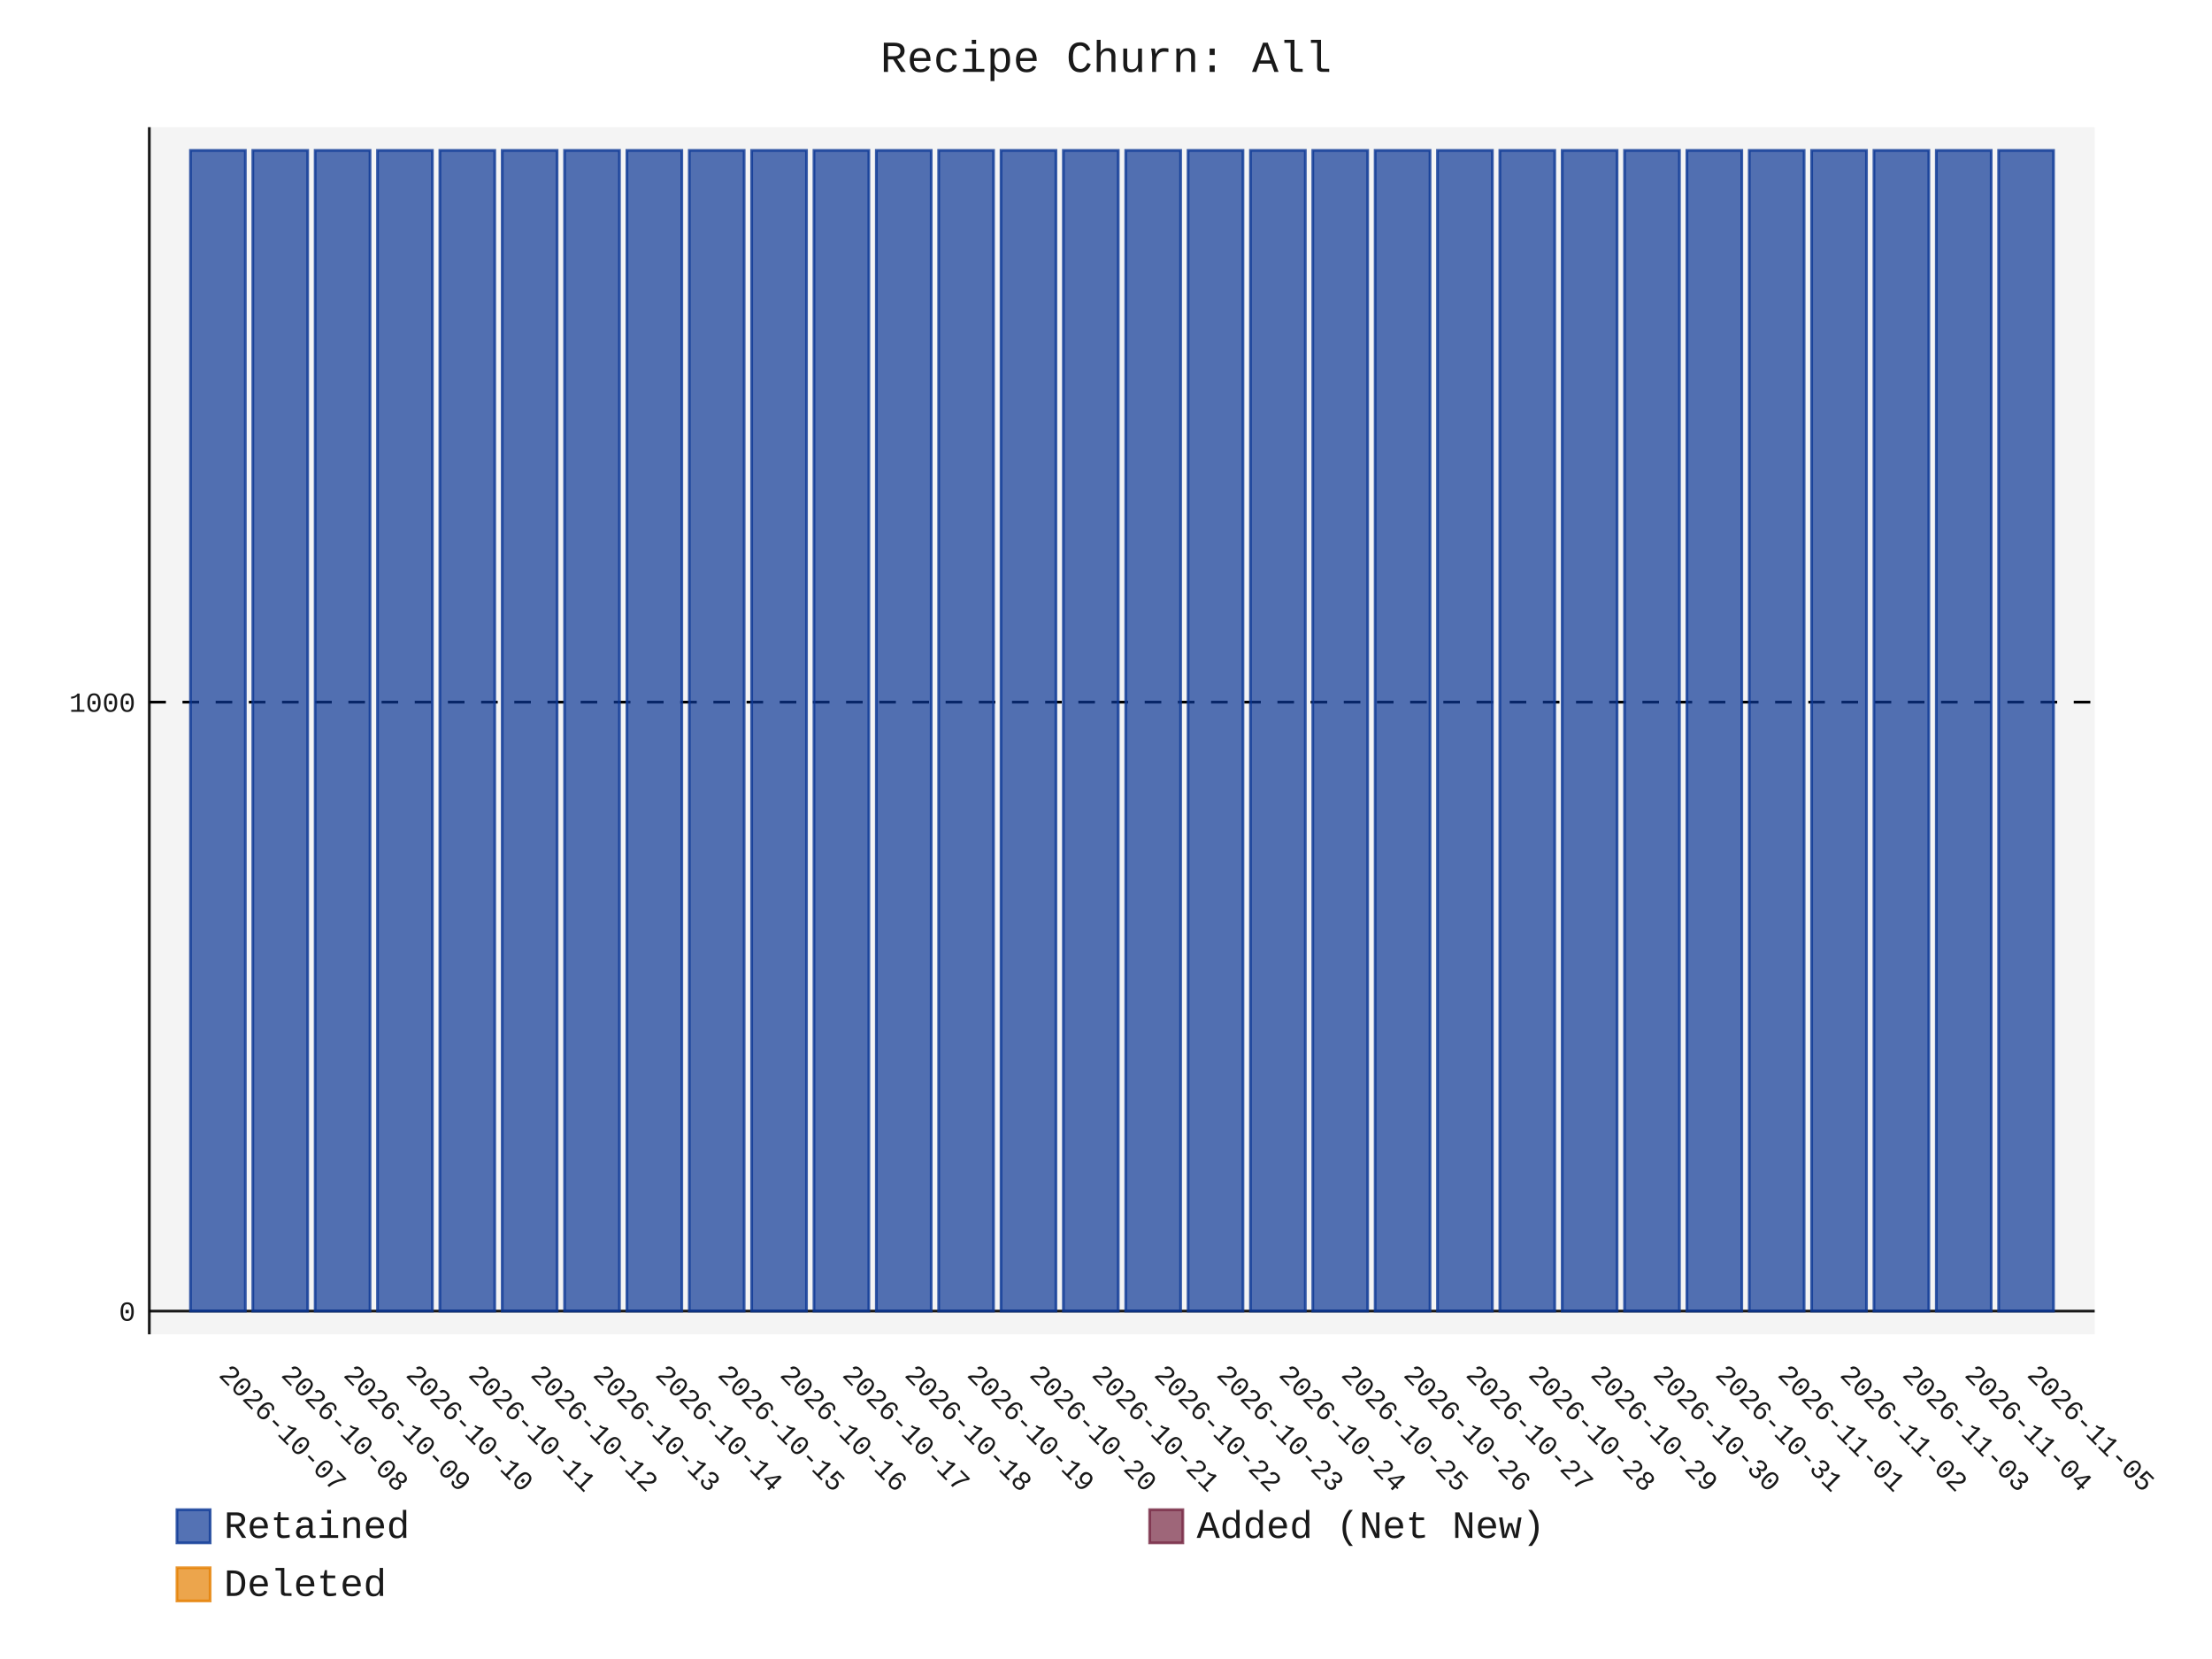
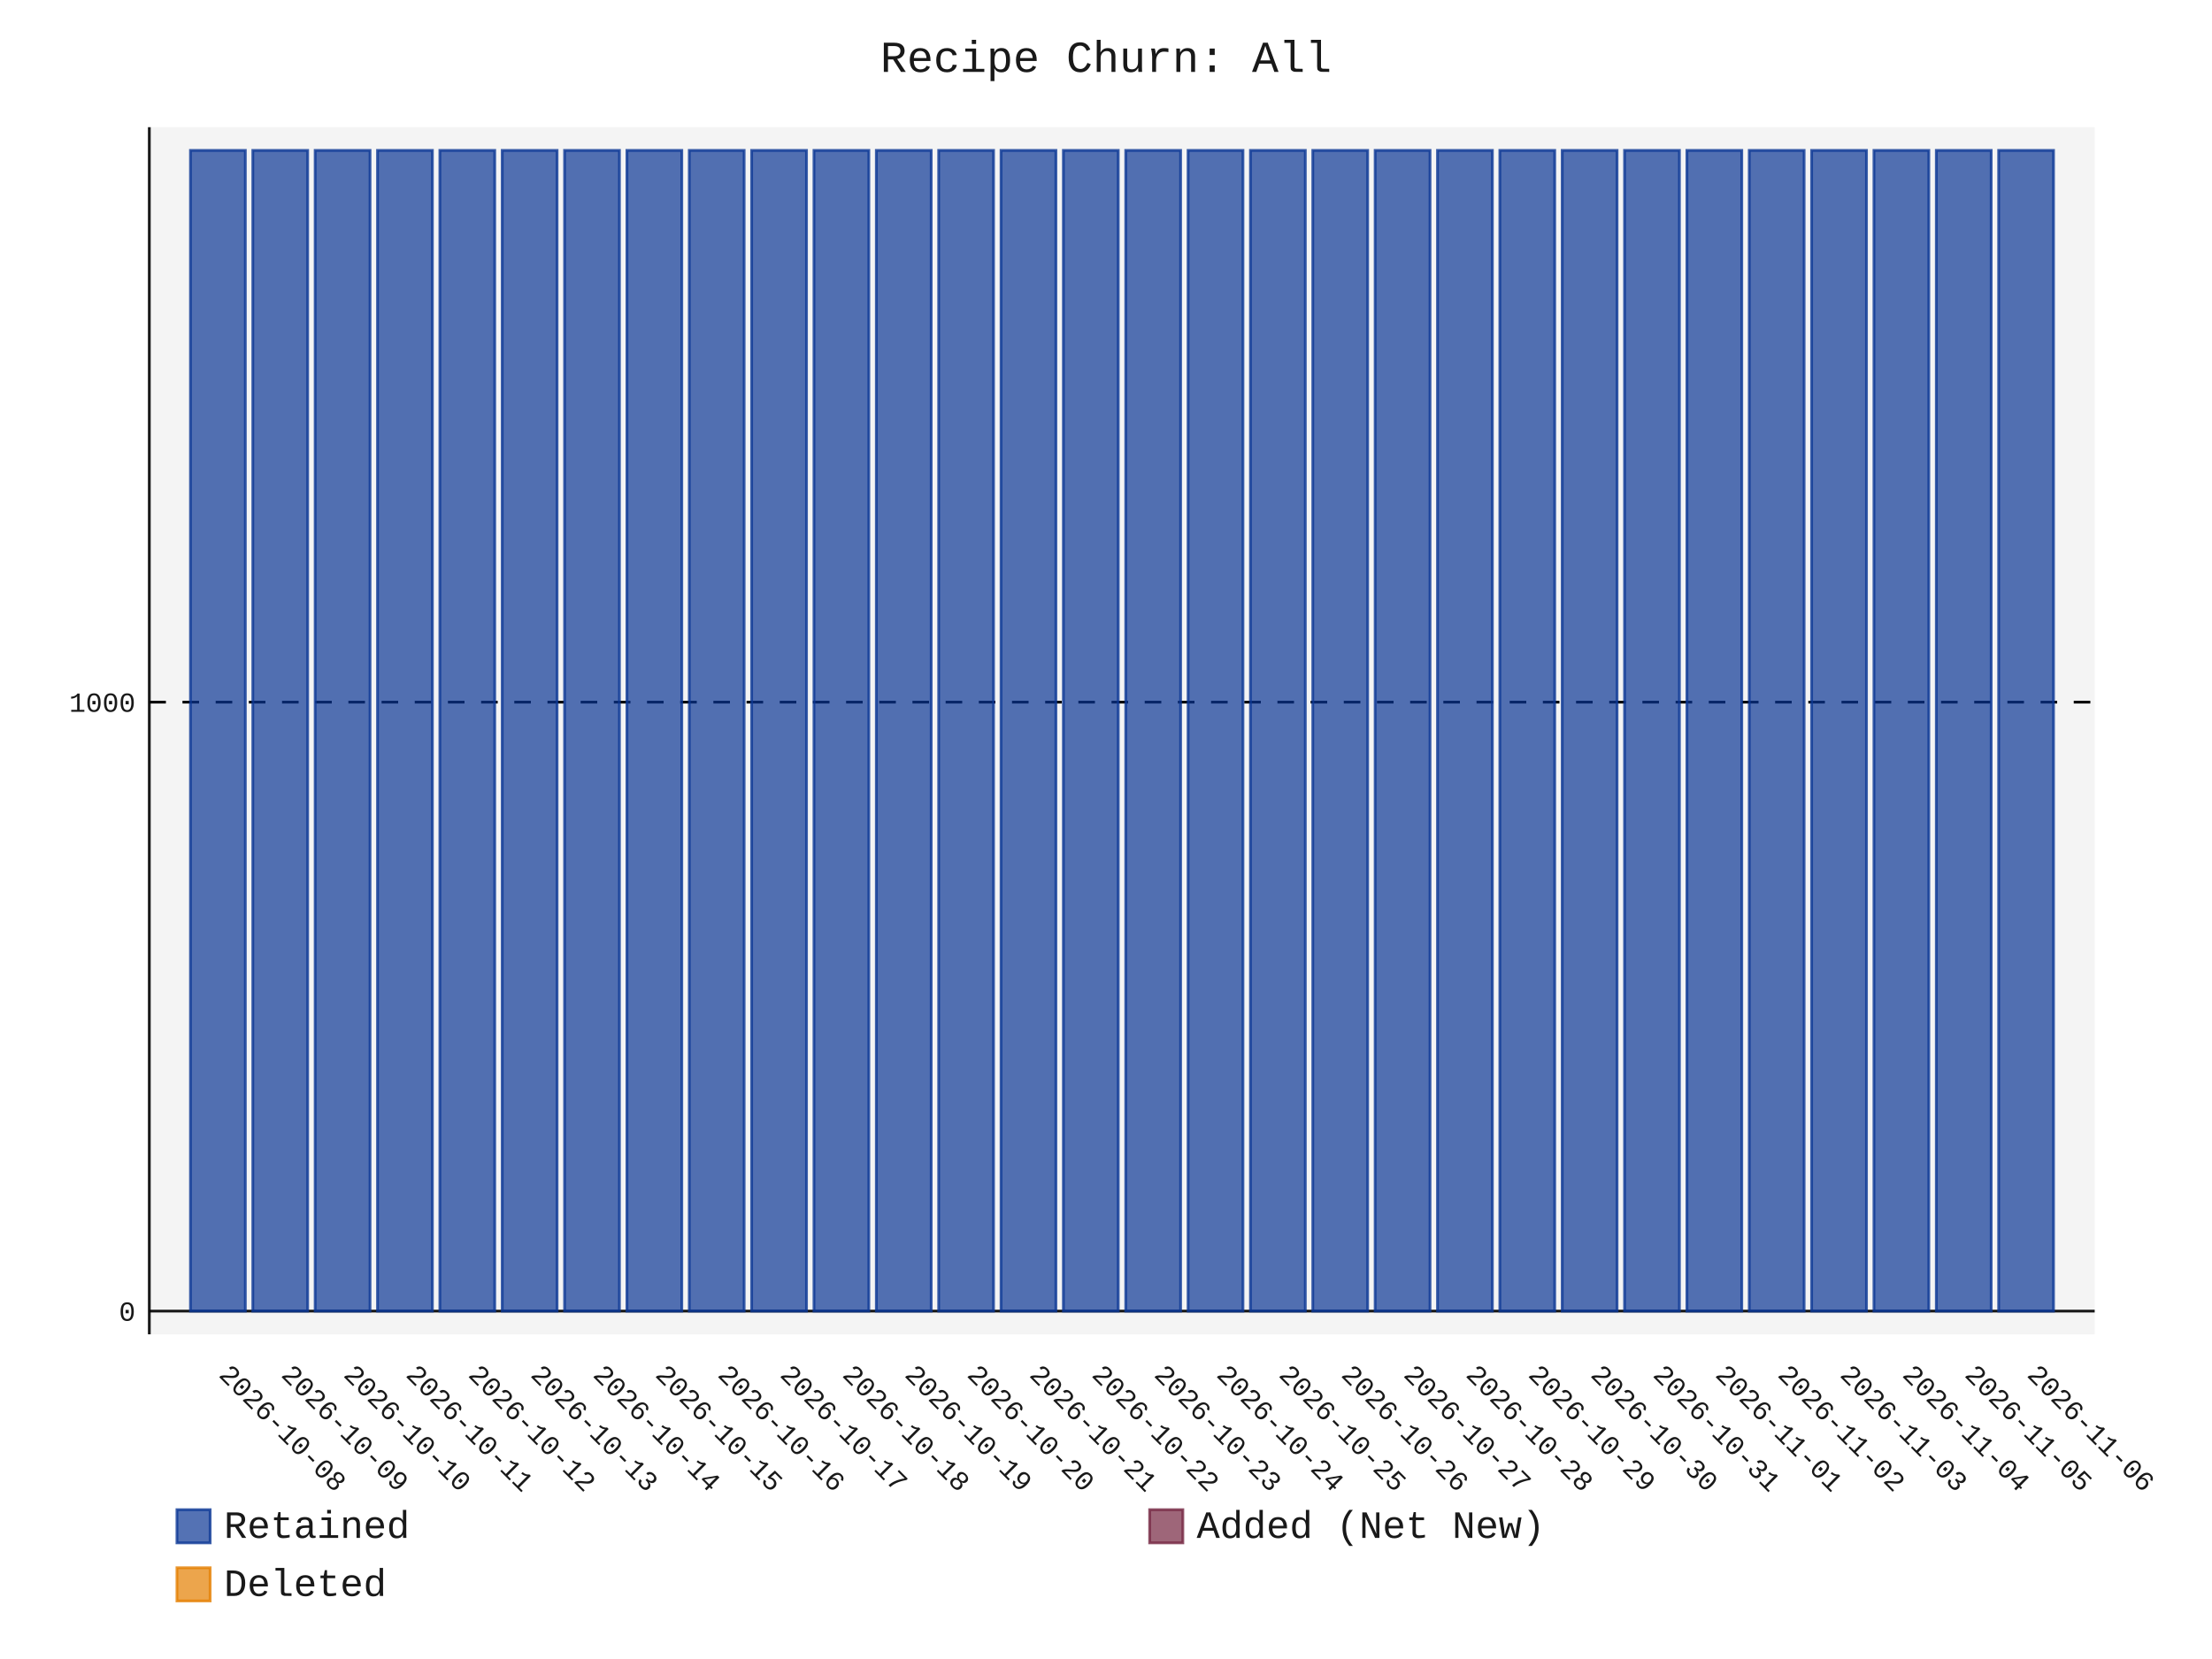
- <svg xmlns="http://www.w3.org/2000/svg" id="chart-b421cd82-2d4b-46c0-b867-5fe042a3d4db" class="pygal-chart" viewBox="0 0 800 600">
+ <svg xmlns="http://www.w3.org/2000/svg" id="chart-a0298f03-d70b-4ab2-9175-b561a31c3103" class="pygal-chart" viewBox="0 0 800 600">
  <defs>
-     <style type="text/css">#chart-b421cd82-2d4b-46c0-b867-5fe042a3d4db{-webkit-user-select:none;-webkit-font-smoothing:antialiased;font-family:Consolas,"Liberation Mono",Menlo,Courier,monospace}#chart-b421cd82-2d4b-46c0-b867-5fe042a3d4db .title{font-family:Consolas,"Liberation Mono",Menlo,Courier,monospace;font-size:16px}#chart-b421cd82-2d4b-46c0-b867-5fe042a3d4db .legends .legend text{font-family:Consolas,"Liberation Mono",Menlo,Courier,monospace;font-size:14px}#chart-b421cd82-2d4b-46c0-b867-5fe042a3d4db .axis text{font-family:Consolas,"Liberation Mono",Menlo,Courier,monospace;font-size:10px}#chart-b421cd82-2d4b-46c0-b867-5fe042a3d4db .axis text.major{font-family:Consolas,"Liberation Mono",Menlo,Courier,monospace;font-size:10px}#chart-b421cd82-2d4b-46c0-b867-5fe042a3d4db .text-overlay text.value{font-family:Consolas,"Liberation Mono",Menlo,Courier,monospace;font-size:16px}#chart-b421cd82-2d4b-46c0-b867-5fe042a3d4db .text-overlay text.label{font-family:Consolas,"Liberation Mono",Menlo,Courier,monospace;font-size:10px}#chart-b421cd82-2d4b-46c0-b867-5fe042a3d4db .tooltip{font-family:Consolas,"Liberation Mono",Menlo,Courier,monospace;font-size:14px}#chart-b421cd82-2d4b-46c0-b867-5fe042a3d4db text.no_data{font-family:Consolas,"Liberation Mono",Menlo,Courier,monospace;font-size:64px}
- #chart-b421cd82-2d4b-46c0-b867-5fe042a3d4db{background-color:transparent}#chart-b421cd82-2d4b-46c0-b867-5fe042a3d4db path,#chart-b421cd82-2d4b-46c0-b867-5fe042a3d4db line,#chart-b421cd82-2d4b-46c0-b867-5fe042a3d4db rect,#chart-b421cd82-2d4b-46c0-b867-5fe042a3d4db circle{-webkit-transition:150ms;-moz-transition:150ms;transition:150ms}#chart-b421cd82-2d4b-46c0-b867-5fe042a3d4db .graph &gt; .background{fill:transparent}#chart-b421cd82-2d4b-46c0-b867-5fe042a3d4db .plot &gt; .background{fill:rgba(240,240,240,0.7)}#chart-b421cd82-2d4b-46c0-b867-5fe042a3d4db .graph{fill:rgba(0,0,0,0.9)}#chart-b421cd82-2d4b-46c0-b867-5fe042a3d4db text.no_data{fill:rgba(0,0,0,0.9)}#chart-b421cd82-2d4b-46c0-b867-5fe042a3d4db .title{fill:rgba(0,0,0,0.9)}#chart-b421cd82-2d4b-46c0-b867-5fe042a3d4db .legends .legend text{fill:rgba(0,0,0,0.9)}#chart-b421cd82-2d4b-46c0-b867-5fe042a3d4db .legends .legend:hover text{fill:rgba(0,0,0,0.9)}#chart-b421cd82-2d4b-46c0-b867-5fe042a3d4db .axis .line{stroke:rgba(0,0,0,0.9)}#chart-b421cd82-2d4b-46c0-b867-5fe042a3d4db .axis .guide.line{stroke:rgba(0,0,0,0.5)}#chart-b421cd82-2d4b-46c0-b867-5fe042a3d4db .axis .major.line{stroke:rgba(0,0,0,0.9)}#chart-b421cd82-2d4b-46c0-b867-5fe042a3d4db .axis text.major{fill:rgba(0,0,0,0.9)}#chart-b421cd82-2d4b-46c0-b867-5fe042a3d4db .axis.y .guides:hover .guide.line,#chart-b421cd82-2d4b-46c0-b867-5fe042a3d4db .line-graph .axis.x .guides:hover .guide.line,#chart-b421cd82-2d4b-46c0-b867-5fe042a3d4db .stackedline-graph .axis.x .guides:hover .guide.line,#chart-b421cd82-2d4b-46c0-b867-5fe042a3d4db .xy-graph .axis.x .guides:hover .guide.line{stroke:rgba(0,0,0,0.9)}#chart-b421cd82-2d4b-46c0-b867-5fe042a3d4db .axis .guides:hover text{fill:rgba(0,0,0,0.9)}#chart-b421cd82-2d4b-46c0-b867-5fe042a3d4db .reactive{fill-opacity:.7;stroke-opacity:.8;stroke-width:1}#chart-b421cd82-2d4b-46c0-b867-5fe042a3d4db .ci{stroke:rgba(0,0,0,0.9)}#chart-b421cd82-2d4b-46c0-b867-5fe042a3d4db .reactive.active,#chart-b421cd82-2d4b-46c0-b867-5fe042a3d4db .active .reactive{fill-opacity:.8;stroke-opacity:.9;stroke-width:4}#chart-b421cd82-2d4b-46c0-b867-5fe042a3d4db .ci .reactive.active{stroke-width:1.5}#chart-b421cd82-2d4b-46c0-b867-5fe042a3d4db .series text{fill:rgba(0,0,0,0.9)}#chart-b421cd82-2d4b-46c0-b867-5fe042a3d4db .tooltip rect{fill:rgba(240,240,240,0.7);stroke:rgba(0,0,0,0.9);-webkit-transition:opacity 150ms;-moz-transition:opacity 150ms;transition:opacity 150ms}#chart-b421cd82-2d4b-46c0-b867-5fe042a3d4db .tooltip .label{fill:rgba(0,0,0,0.9)}#chart-b421cd82-2d4b-46c0-b867-5fe042a3d4db .tooltip .label{fill:rgba(0,0,0,0.9)}#chart-b421cd82-2d4b-46c0-b867-5fe042a3d4db .tooltip .legend{font-size:.8em;fill:rgba(0,0,0,0.5)}#chart-b421cd82-2d4b-46c0-b867-5fe042a3d4db .tooltip .x_label{font-size:.6em;fill:rgba(0,0,0,0.9)}#chart-b421cd82-2d4b-46c0-b867-5fe042a3d4db .tooltip .xlink{font-size:.5em;text-decoration:underline}#chart-b421cd82-2d4b-46c0-b867-5fe042a3d4db .tooltip .value{font-size:1.5em}#chart-b421cd82-2d4b-46c0-b867-5fe042a3d4db .bound{font-size:.5em}#chart-b421cd82-2d4b-46c0-b867-5fe042a3d4db .max-value{font-size:.75em;fill:rgba(0,0,0,0.5)}#chart-b421cd82-2d4b-46c0-b867-5fe042a3d4db .map-element{fill:rgba(240,240,240,0.7);stroke:rgba(0,0,0,0.5) !important}#chart-b421cd82-2d4b-46c0-b867-5fe042a3d4db .map-element .reactive{fill-opacity:inherit;stroke-opacity:inherit}#chart-b421cd82-2d4b-46c0-b867-5fe042a3d4db .color-0,#chart-b421cd82-2d4b-46c0-b867-5fe042a3d4db .color-0 a:visited{stroke:rgb(12,55,149);fill:rgb(12,55,149)}#chart-b421cd82-2d4b-46c0-b867-5fe042a3d4db .color-1,#chart-b421cd82-2d4b-46c0-b867-5fe042a3d4db .color-1 a:visited{stroke:rgb(117,38,65);fill:rgb(117,38,65)}#chart-b421cd82-2d4b-46c0-b867-5fe042a3d4db .color-2,#chart-b421cd82-2d4b-46c0-b867-5fe042a3d4db .color-2 a:visited{stroke:rgb(228,127,0);fill:rgb(228,127,0)}#chart-b421cd82-2d4b-46c0-b867-5fe042a3d4db .text-overlay .color-0 text{fill:black}#chart-b421cd82-2d4b-46c0-b867-5fe042a3d4db .text-overlay .color-1 text{fill:black}#chart-b421cd82-2d4b-46c0-b867-5fe042a3d4db .text-overlay .color-2 text{fill:black}
- #chart-b421cd82-2d4b-46c0-b867-5fe042a3d4db text.no_data{text-anchor:middle}#chart-b421cd82-2d4b-46c0-b867-5fe042a3d4db .guide.line{fill:none}#chart-b421cd82-2d4b-46c0-b867-5fe042a3d4db .centered{text-anchor:middle}#chart-b421cd82-2d4b-46c0-b867-5fe042a3d4db .title{text-anchor:middle}#chart-b421cd82-2d4b-46c0-b867-5fe042a3d4db .legends .legend text{fill-opacity:1}#chart-b421cd82-2d4b-46c0-b867-5fe042a3d4db .axis.x text{text-anchor:middle}#chart-b421cd82-2d4b-46c0-b867-5fe042a3d4db .axis.x:not(.web) text[transform]{text-anchor:start}#chart-b421cd82-2d4b-46c0-b867-5fe042a3d4db .axis.x:not(.web) text[transform].backwards{text-anchor:end}#chart-b421cd82-2d4b-46c0-b867-5fe042a3d4db .axis.y text{text-anchor:end}#chart-b421cd82-2d4b-46c0-b867-5fe042a3d4db .axis.y text[transform].backwards{text-anchor:start}#chart-b421cd82-2d4b-46c0-b867-5fe042a3d4db .axis.y2 text{text-anchor:start}#chart-b421cd82-2d4b-46c0-b867-5fe042a3d4db .axis.y2 text[transform].backwards{text-anchor:end}#chart-b421cd82-2d4b-46c0-b867-5fe042a3d4db .axis .guide.line{stroke-dasharray:4,4;stroke:black}#chart-b421cd82-2d4b-46c0-b867-5fe042a3d4db .axis .major.guide.line{stroke-dasharray:6,6;stroke:black}#chart-b421cd82-2d4b-46c0-b867-5fe042a3d4db .horizontal .axis.y .guide.line,#chart-b421cd82-2d4b-46c0-b867-5fe042a3d4db .horizontal .axis.y2 .guide.line,#chart-b421cd82-2d4b-46c0-b867-5fe042a3d4db .vertical .axis.x .guide.line{opacity:0}#chart-b421cd82-2d4b-46c0-b867-5fe042a3d4db .horizontal .axis.always_show .guide.line,#chart-b421cd82-2d4b-46c0-b867-5fe042a3d4db .vertical .axis.always_show .guide.line{opacity:1 !important}#chart-b421cd82-2d4b-46c0-b867-5fe042a3d4db .axis.y .guides:hover .guide.line,#chart-b421cd82-2d4b-46c0-b867-5fe042a3d4db .axis.y2 .guides:hover .guide.line,#chart-b421cd82-2d4b-46c0-b867-5fe042a3d4db .axis.x .guides:hover .guide.line{opacity:1}#chart-b421cd82-2d4b-46c0-b867-5fe042a3d4db .axis .guides:hover text{opacity:1}#chart-b421cd82-2d4b-46c0-b867-5fe042a3d4db .nofill{fill:none}#chart-b421cd82-2d4b-46c0-b867-5fe042a3d4db .subtle-fill{fill-opacity:.2}#chart-b421cd82-2d4b-46c0-b867-5fe042a3d4db .dot{stroke-width:1px;fill-opacity:1;stroke-opacity:1}#chart-b421cd82-2d4b-46c0-b867-5fe042a3d4db .dot.active{stroke-width:5px}#chart-b421cd82-2d4b-46c0-b867-5fe042a3d4db .dot.negative{fill:transparent}#chart-b421cd82-2d4b-46c0-b867-5fe042a3d4db text,#chart-b421cd82-2d4b-46c0-b867-5fe042a3d4db tspan{stroke:none !important}#chart-b421cd82-2d4b-46c0-b867-5fe042a3d4db .series text.active{opacity:1}#chart-b421cd82-2d4b-46c0-b867-5fe042a3d4db .tooltip rect{fill-opacity:.95;stroke-width:.5}#chart-b421cd82-2d4b-46c0-b867-5fe042a3d4db .tooltip text{fill-opacity:1}#chart-b421cd82-2d4b-46c0-b867-5fe042a3d4db .showable{visibility:hidden}#chart-b421cd82-2d4b-46c0-b867-5fe042a3d4db .showable.shown{visibility:visible}#chart-b421cd82-2d4b-46c0-b867-5fe042a3d4db .gauge-background{fill:rgba(229,229,229,1);stroke:none}#chart-b421cd82-2d4b-46c0-b867-5fe042a3d4db .bg-lines{stroke:transparent;stroke-width:2px}</style>
+     <style type="text/css">#chart-a0298f03-d70b-4ab2-9175-b561a31c3103{-webkit-user-select:none;-webkit-font-smoothing:antialiased;font-family:Consolas,"Liberation Mono",Menlo,Courier,monospace}#chart-a0298f03-d70b-4ab2-9175-b561a31c3103 .title{font-family:Consolas,"Liberation Mono",Menlo,Courier,monospace;font-size:16px}#chart-a0298f03-d70b-4ab2-9175-b561a31c3103 .legends .legend text{font-family:Consolas,"Liberation Mono",Menlo,Courier,monospace;font-size:14px}#chart-a0298f03-d70b-4ab2-9175-b561a31c3103 .axis text{font-family:Consolas,"Liberation Mono",Menlo,Courier,monospace;font-size:10px}#chart-a0298f03-d70b-4ab2-9175-b561a31c3103 .axis text.major{font-family:Consolas,"Liberation Mono",Menlo,Courier,monospace;font-size:10px}#chart-a0298f03-d70b-4ab2-9175-b561a31c3103 .text-overlay text.value{font-family:Consolas,"Liberation Mono",Menlo,Courier,monospace;font-size:16px}#chart-a0298f03-d70b-4ab2-9175-b561a31c3103 .text-overlay text.label{font-family:Consolas,"Liberation Mono",Menlo,Courier,monospace;font-size:10px}#chart-a0298f03-d70b-4ab2-9175-b561a31c3103 .tooltip{font-family:Consolas,"Liberation Mono",Menlo,Courier,monospace;font-size:14px}#chart-a0298f03-d70b-4ab2-9175-b561a31c3103 text.no_data{font-family:Consolas,"Liberation Mono",Menlo,Courier,monospace;font-size:64px}
+ #chart-a0298f03-d70b-4ab2-9175-b561a31c3103{background-color:transparent}#chart-a0298f03-d70b-4ab2-9175-b561a31c3103 path,#chart-a0298f03-d70b-4ab2-9175-b561a31c3103 line,#chart-a0298f03-d70b-4ab2-9175-b561a31c3103 rect,#chart-a0298f03-d70b-4ab2-9175-b561a31c3103 circle{-webkit-transition:150ms;-moz-transition:150ms;transition:150ms}#chart-a0298f03-d70b-4ab2-9175-b561a31c3103 .graph &gt; .background{fill:transparent}#chart-a0298f03-d70b-4ab2-9175-b561a31c3103 .plot &gt; .background{fill:rgba(240,240,240,0.7)}#chart-a0298f03-d70b-4ab2-9175-b561a31c3103 .graph{fill:rgba(0,0,0,0.9)}#chart-a0298f03-d70b-4ab2-9175-b561a31c3103 text.no_data{fill:rgba(0,0,0,0.9)}#chart-a0298f03-d70b-4ab2-9175-b561a31c3103 .title{fill:rgba(0,0,0,0.9)}#chart-a0298f03-d70b-4ab2-9175-b561a31c3103 .legends .legend text{fill:rgba(0,0,0,0.9)}#chart-a0298f03-d70b-4ab2-9175-b561a31c3103 .legends .legend:hover text{fill:rgba(0,0,0,0.9)}#chart-a0298f03-d70b-4ab2-9175-b561a31c3103 .axis .line{stroke:rgba(0,0,0,0.9)}#chart-a0298f03-d70b-4ab2-9175-b561a31c3103 .axis .guide.line{stroke:rgba(0,0,0,0.5)}#chart-a0298f03-d70b-4ab2-9175-b561a31c3103 .axis .major.line{stroke:rgba(0,0,0,0.9)}#chart-a0298f03-d70b-4ab2-9175-b561a31c3103 .axis text.major{fill:rgba(0,0,0,0.9)}#chart-a0298f03-d70b-4ab2-9175-b561a31c3103 .axis.y .guides:hover .guide.line,#chart-a0298f03-d70b-4ab2-9175-b561a31c3103 .line-graph .axis.x .guides:hover .guide.line,#chart-a0298f03-d70b-4ab2-9175-b561a31c3103 .stackedline-graph .axis.x .guides:hover .guide.line,#chart-a0298f03-d70b-4ab2-9175-b561a31c3103 .xy-graph .axis.x .guides:hover .guide.line{stroke:rgba(0,0,0,0.9)}#chart-a0298f03-d70b-4ab2-9175-b561a31c3103 .axis .guides:hover text{fill:rgba(0,0,0,0.9)}#chart-a0298f03-d70b-4ab2-9175-b561a31c3103 .reactive{fill-opacity:.7;stroke-opacity:.8;stroke-width:1}#chart-a0298f03-d70b-4ab2-9175-b561a31c3103 .ci{stroke:rgba(0,0,0,0.9)}#chart-a0298f03-d70b-4ab2-9175-b561a31c3103 .reactive.active,#chart-a0298f03-d70b-4ab2-9175-b561a31c3103 .active .reactive{fill-opacity:.8;stroke-opacity:.9;stroke-width:4}#chart-a0298f03-d70b-4ab2-9175-b561a31c3103 .ci .reactive.active{stroke-width:1.5}#chart-a0298f03-d70b-4ab2-9175-b561a31c3103 .series text{fill:rgba(0,0,0,0.9)}#chart-a0298f03-d70b-4ab2-9175-b561a31c3103 .tooltip rect{fill:rgba(240,240,240,0.7);stroke:rgba(0,0,0,0.9);-webkit-transition:opacity 150ms;-moz-transition:opacity 150ms;transition:opacity 150ms}#chart-a0298f03-d70b-4ab2-9175-b561a31c3103 .tooltip .label{fill:rgba(0,0,0,0.9)}#chart-a0298f03-d70b-4ab2-9175-b561a31c3103 .tooltip .label{fill:rgba(0,0,0,0.9)}#chart-a0298f03-d70b-4ab2-9175-b561a31c3103 .tooltip .legend{font-size:.8em;fill:rgba(0,0,0,0.5)}#chart-a0298f03-d70b-4ab2-9175-b561a31c3103 .tooltip .x_label{font-size:.6em;fill:rgba(0,0,0,0.9)}#chart-a0298f03-d70b-4ab2-9175-b561a31c3103 .tooltip .xlink{font-size:.5em;text-decoration:underline}#chart-a0298f03-d70b-4ab2-9175-b561a31c3103 .tooltip .value{font-size:1.5em}#chart-a0298f03-d70b-4ab2-9175-b561a31c3103 .bound{font-size:.5em}#chart-a0298f03-d70b-4ab2-9175-b561a31c3103 .max-value{font-size:.75em;fill:rgba(0,0,0,0.5)}#chart-a0298f03-d70b-4ab2-9175-b561a31c3103 .map-element{fill:rgba(240,240,240,0.7);stroke:rgba(0,0,0,0.5) !important}#chart-a0298f03-d70b-4ab2-9175-b561a31c3103 .map-element .reactive{fill-opacity:inherit;stroke-opacity:inherit}#chart-a0298f03-d70b-4ab2-9175-b561a31c3103 .color-0,#chart-a0298f03-d70b-4ab2-9175-b561a31c3103 .color-0 a:visited{stroke:rgb(12,55,149);fill:rgb(12,55,149)}#chart-a0298f03-d70b-4ab2-9175-b561a31c3103 .color-1,#chart-a0298f03-d70b-4ab2-9175-b561a31c3103 .color-1 a:visited{stroke:rgb(117,38,65);fill:rgb(117,38,65)}#chart-a0298f03-d70b-4ab2-9175-b561a31c3103 .color-2,#chart-a0298f03-d70b-4ab2-9175-b561a31c3103 .color-2 a:visited{stroke:rgb(228,127,0);fill:rgb(228,127,0)}#chart-a0298f03-d70b-4ab2-9175-b561a31c3103 .text-overlay .color-0 text{fill:black}#chart-a0298f03-d70b-4ab2-9175-b561a31c3103 .text-overlay .color-1 text{fill:black}#chart-a0298f03-d70b-4ab2-9175-b561a31c3103 .text-overlay .color-2 text{fill:black}
+ #chart-a0298f03-d70b-4ab2-9175-b561a31c3103 text.no_data{text-anchor:middle}#chart-a0298f03-d70b-4ab2-9175-b561a31c3103 .guide.line{fill:none}#chart-a0298f03-d70b-4ab2-9175-b561a31c3103 .centered{text-anchor:middle}#chart-a0298f03-d70b-4ab2-9175-b561a31c3103 .title{text-anchor:middle}#chart-a0298f03-d70b-4ab2-9175-b561a31c3103 .legends .legend text{fill-opacity:1}#chart-a0298f03-d70b-4ab2-9175-b561a31c3103 .axis.x text{text-anchor:middle}#chart-a0298f03-d70b-4ab2-9175-b561a31c3103 .axis.x:not(.web) text[transform]{text-anchor:start}#chart-a0298f03-d70b-4ab2-9175-b561a31c3103 .axis.x:not(.web) text[transform].backwards{text-anchor:end}#chart-a0298f03-d70b-4ab2-9175-b561a31c3103 .axis.y text{text-anchor:end}#chart-a0298f03-d70b-4ab2-9175-b561a31c3103 .axis.y text[transform].backwards{text-anchor:start}#chart-a0298f03-d70b-4ab2-9175-b561a31c3103 .axis.y2 text{text-anchor:start}#chart-a0298f03-d70b-4ab2-9175-b561a31c3103 .axis.y2 text[transform].backwards{text-anchor:end}#chart-a0298f03-d70b-4ab2-9175-b561a31c3103 .axis .guide.line{stroke-dasharray:4,4;stroke:black}#chart-a0298f03-d70b-4ab2-9175-b561a31c3103 .axis .major.guide.line{stroke-dasharray:6,6;stroke:black}#chart-a0298f03-d70b-4ab2-9175-b561a31c3103 .horizontal .axis.y .guide.line,#chart-a0298f03-d70b-4ab2-9175-b561a31c3103 .horizontal .axis.y2 .guide.line,#chart-a0298f03-d70b-4ab2-9175-b561a31c3103 .vertical .axis.x .guide.line{opacity:0}#chart-a0298f03-d70b-4ab2-9175-b561a31c3103 .horizontal .axis.always_show .guide.line,#chart-a0298f03-d70b-4ab2-9175-b561a31c3103 .vertical .axis.always_show .guide.line{opacity:1 !important}#chart-a0298f03-d70b-4ab2-9175-b561a31c3103 .axis.y .guides:hover .guide.line,#chart-a0298f03-d70b-4ab2-9175-b561a31c3103 .axis.y2 .guides:hover .guide.line,#chart-a0298f03-d70b-4ab2-9175-b561a31c3103 .axis.x .guides:hover .guide.line{opacity:1}#chart-a0298f03-d70b-4ab2-9175-b561a31c3103 .axis .guides:hover text{opacity:1}#chart-a0298f03-d70b-4ab2-9175-b561a31c3103 .nofill{fill:none}#chart-a0298f03-d70b-4ab2-9175-b561a31c3103 .subtle-fill{fill-opacity:.2}#chart-a0298f03-d70b-4ab2-9175-b561a31c3103 .dot{stroke-width:1px;fill-opacity:1;stroke-opacity:1}#chart-a0298f03-d70b-4ab2-9175-b561a31c3103 .dot.active{stroke-width:5px}#chart-a0298f03-d70b-4ab2-9175-b561a31c3103 .dot.negative{fill:transparent}#chart-a0298f03-d70b-4ab2-9175-b561a31c3103 text,#chart-a0298f03-d70b-4ab2-9175-b561a31c3103 tspan{stroke:none !important}#chart-a0298f03-d70b-4ab2-9175-b561a31c3103 .series text.active{opacity:1}#chart-a0298f03-d70b-4ab2-9175-b561a31c3103 .tooltip rect{fill-opacity:.95;stroke-width:.5}#chart-a0298f03-d70b-4ab2-9175-b561a31c3103 .tooltip text{fill-opacity:1}#chart-a0298f03-d70b-4ab2-9175-b561a31c3103 .showable{visibility:hidden}#chart-a0298f03-d70b-4ab2-9175-b561a31c3103 .showable.shown{visibility:visible}#chart-a0298f03-d70b-4ab2-9175-b561a31c3103 .gauge-background{fill:rgba(229,229,229,1);stroke:none}#chart-a0298f03-d70b-4ab2-9175-b561a31c3103 .bg-lines{stroke:transparent;stroke-width:2px}</style>
  </defs>
  <g class="graph stackedbar-graph vertical">
    <rect x="0" y="0" width="800" height="600" class="background" />
    <g transform="translate(54, 46)" class="plot">
      <rect x="0" y="0" width="703.574" height="436.574" class="background" />
      <g class="axis y always_show">
        <g class="guides">
          <path d="M0 428.178 h703.574" class="axis major line" />
          <text x="-5" y="431.678" class="major">0</text>
        </g>
        <g class="guides">
          <path d="M0 207.935 h703.574" class="major guide line" />
          <text x="-5" y="211.435" class="major">1000</text>
        </g>
      </g>
      <g class="axis x">
        <path d="M0 0 v436.574" class="line" />
        <g class="guides">
          <path d="M24.805 0 v436.574" class="guide line" />
-           <text x="24.805" y="451.574" class="" transform="rotate(45 24.80548 451.5736)">2026-10-07</text>
+           <text x="24.805" y="451.574" class="" transform="rotate(45 24.80548 451.5736)">2026-10-08</text>
        </g>
        <g class="guides">
          <path d="M47.356 0 v436.574" class="guide line" />
-           <text x="47.356" y="451.574" class="" transform="rotate(45 47.35592 451.5736)">2026-10-08</text>
+           <text x="47.356" y="451.574" class="" transform="rotate(45 47.35592 451.5736)">2026-10-09</text>
        </g>
        <g class="guides">
          <path d="M69.906 0 v436.574" class="guide line" />
-           <text x="69.906" y="451.574" class="" transform="rotate(45 69.90635 451.5736)">2026-10-09</text>
+           <text x="69.906" y="451.574" class="" transform="rotate(45 69.90635 451.5736)">2026-10-10</text>
        </g>
        <g class="guides">
          <path d="M92.457 0 v436.574" class="guide line" />
-           <text x="92.457" y="451.574" class="" transform="rotate(45 92.45679 451.5736)">2026-10-10</text>
+           <text x="92.457" y="451.574" class="" transform="rotate(45 92.45679 451.5736)">2026-10-11</text>
        </g>
        <g class="guides">
          <path d="M115.007 0 v436.574" class="guide line" />
-           <text x="115.007" y="451.574" class="" transform="rotate(45 115.0072 451.5736)">2026-10-11</text>
+           <text x="115.007" y="451.574" class="" transform="rotate(45 115.0072 451.5736)">2026-10-12</text>
        </g>
        <g class="guides">
          <path d="M137.558 0 v436.574" class="guide line" />
-           <text x="137.558" y="451.574" class="" transform="rotate(45 137.5577 451.5736)">2026-10-12</text>
+           <text x="137.558" y="451.574" class="" transform="rotate(45 137.5577 451.5736)">2026-10-13</text>
        </g>
        <g class="guides">
          <path d="M160.108 0 v436.574" class="guide line" />
-           <text x="160.108" y="451.574" class="" transform="rotate(45 160.1081 451.5736)">2026-10-13</text>
+           <text x="160.108" y="451.574" class="" transform="rotate(45 160.1081 451.5736)">2026-10-14</text>
        </g>
        <g class="guides">
          <path d="M182.659 0 v436.574" class="guide line" />
-           <text x="182.659" y="451.574" class="" transform="rotate(45 182.6585 451.5736)">2026-10-14</text>
+           <text x="182.659" y="451.574" class="" transform="rotate(45 182.6585 451.5736)">2026-10-15</text>
        </g>
        <g class="guides">
          <path d="M205.209 0 v436.574" class="guide line" />
-           <text x="205.209" y="451.574" class="" transform="rotate(45 205.209 451.5736)">2026-10-15</text>
+           <text x="205.209" y="451.574" class="" transform="rotate(45 205.209 451.5736)">2026-10-16</text>
        </g>
        <g class="guides">
          <path d="M227.759 0 v436.574" class="guide line" />
-           <text x="227.759" y="451.574" class="" transform="rotate(45 227.7594 451.5736)">2026-10-16</text>
+           <text x="227.759" y="451.574" class="" transform="rotate(45 227.7594 451.5736)">2026-10-17</text>
        </g>
        <g class="guides">
          <path d="M250.31 0 v436.574" class="guide line" />
-           <text x="250.31" y="451.574" class="" transform="rotate(45 250.3098 451.5736)">2026-10-17</text>
+           <text x="250.31" y="451.574" class="" transform="rotate(45 250.3098 451.5736)">2026-10-18</text>
        </g>
        <g class="guides">
          <path d="M272.86 0 v436.574" class="guide line" />
-           <text x="272.86" y="451.574" class="" transform="rotate(45 272.8603 451.5736)">2026-10-18</text>
+           <text x="272.86" y="451.574" class="" transform="rotate(45 272.8603 451.5736)">2026-10-19</text>
        </g>
        <g class="guides">
          <path d="M295.411 0 v436.574" class="guide line" />
-           <text x="295.411" y="451.574" class="" transform="rotate(45 295.4107 451.5736)">2026-10-19</text>
+           <text x="295.411" y="451.574" class="" transform="rotate(45 295.4107 451.5736)">2026-10-20</text>
        </g>
        <g class="guides">
          <path d="M317.961 0 v436.574" class="guide line" />
-           <text x="317.961" y="451.574" class="" transform="rotate(45 317.9611 451.5736)">2026-10-20</text>
+           <text x="317.961" y="451.574" class="" transform="rotate(45 317.9611 451.5736)">2026-10-21</text>
        </g>
        <g class="guides">
          <path d="M340.512 0 v436.574" class="guide line" />
-           <text x="340.512" y="451.574" class="" transform="rotate(45 340.5116 451.5736)">2026-10-21</text>
+           <text x="340.512" y="451.574" class="" transform="rotate(45 340.5116 451.5736)">2026-10-22</text>
        </g>
        <g class="guides">
          <path d="M363.062 0 v436.574" class="guide line" />
-           <text x="363.062" y="451.574" class="" transform="rotate(45 363.062 451.5736)">2026-10-22</text>
+           <text x="363.062" y="451.574" class="" transform="rotate(45 363.062 451.5736)">2026-10-23</text>
        </g>
        <g class="guides">
          <path d="M385.612 0 v436.574" class="guide line" />
-           <text x="385.612" y="451.574" class="" transform="rotate(45 385.6125 451.5736)">2026-10-23</text>
+           <text x="385.612" y="451.574" class="" transform="rotate(45 385.6125 451.5736)">2026-10-24</text>
        </g>
        <g class="guides">
          <path d="M408.163 0 v436.574" class="guide line" />
-           <text x="408.163" y="451.574" class="" transform="rotate(45 408.1629 451.5736)">2026-10-24</text>
+           <text x="408.163" y="451.574" class="" transform="rotate(45 408.1629 451.5736)">2026-10-25</text>
        </g>
        <g class="guides">
          <path d="M430.713 0 v436.574" class="guide line" />
-           <text x="430.713" y="451.574" class="" transform="rotate(45 430.7133 451.5736)">2026-10-25</text>
+           <text x="430.713" y="451.574" class="" transform="rotate(45 430.7133 451.5736)">2026-10-26</text>
        </g>
        <g class="guides">
          <path d="M453.264 0 v436.574" class="guide line" />
-           <text x="453.264" y="451.574" class="" transform="rotate(45 453.2638 451.5736)">2026-10-26</text>
+           <text x="453.264" y="451.574" class="" transform="rotate(45 453.2638 451.5736)">2026-10-27</text>
        </g>
        <g class="guides">
          <path d="M475.814 0 v436.574" class="guide line" />
-           <text x="475.814" y="451.574" class="" transform="rotate(45 475.8142 451.5736)">2026-10-27</text>
+           <text x="475.814" y="451.574" class="" transform="rotate(45 475.8142 451.5736)">2026-10-28</text>
        </g>
        <g class="guides">
          <path d="M498.365 0 v436.574" class="guide line" />
-           <text x="498.365" y="451.574" class="" transform="rotate(45 498.3646 451.5736)">2026-10-28</text>
+           <text x="498.365" y="451.574" class="" transform="rotate(45 498.3646 451.5736)">2026-10-29</text>
        </g>
        <g class="guides">
          <path d="M520.915 0 v436.574" class="guide line" />
-           <text x="520.915" y="451.574" class="" transform="rotate(45 520.9151 451.5736)">2026-10-29</text>
+           <text x="520.915" y="451.574" class="" transform="rotate(45 520.9151 451.5736)">2026-10-30</text>
        </g>
        <g class="guides">
          <path d="M543.466 0 v436.574" class="guide line" />
-           <text x="543.465" y="451.574" class="" transform="rotate(45 543.4655 451.5736)">2026-10-30</text>
+           <text x="543.465" y="451.574" class="" transform="rotate(45 543.4655 451.5736)">2026-10-31</text>
        </g>
        <g class="guides">
          <path d="M566.016 0 v436.574" class="guide line" />
-           <text x="566.016" y="451.574" class="" transform="rotate(45 566.0159 451.5736)">2026-10-31</text>
+           <text x="566.016" y="451.574" class="" transform="rotate(45 566.0159 451.5736)">2026-11-01</text>
        </g>
        <g class="guides">
          <path d="M588.566 0 v436.574" class="guide line" />
-           <text x="588.566" y="451.574" class="" transform="rotate(45 588.5664 451.5736)">2026-11-01</text>
+           <text x="588.566" y="451.574" class="" transform="rotate(45 588.5664 451.5736)">2026-11-02</text>
        </g>
        <g class="guides">
          <path d="M611.117 0 v436.574" class="guide line" />
-           <text x="611.117" y="451.574" class="" transform="rotate(45 611.1168 451.5736)">2026-11-02</text>
+           <text x="611.117" y="451.574" class="" transform="rotate(45 611.1168 451.5736)">2026-11-03</text>
        </g>
        <g class="guides">
          <path d="M633.667 0 v436.574" class="guide line" />
-           <text x="633.667" y="451.574" class="" transform="rotate(45 633.6672 451.5736)">2026-11-03</text>
+           <text x="633.667" y="451.574" class="" transform="rotate(45 633.6672 451.5736)">2026-11-04</text>
        </g>
        <g class="guides">
          <path d="M656.218 0 v436.574" class="guide line" />
-           <text x="656.218" y="451.574" class="" transform="rotate(45 656.2177 451.5736)">2026-11-04</text>
+           <text x="656.218" y="451.574" class="" transform="rotate(45 656.2177 451.5736)">2026-11-05</text>
        </g>
        <g class="guides">
          <path d="M678.768 0 v436.574" class="guide line" />
-           <text x="678.768" y="451.574" class="" transform="rotate(45 678.7681 451.5736)">2026-11-05</text>
+           <text x="678.768" y="451.574" class="" transform="rotate(45 678.7681 451.5736)">2026-11-06</text>
        </g>
      </g>
      <g class="series serie-0 color-0">
        <g class="bars">
          <g class="bar">
            <rect x="14.883" y="8.396" rx="0" ry="0" width="19.844" height="419.782" class="rect reactive tooltip-trigger" />
          </g>
          <g class="bar">
            <rect x="37.434" y="8.396" rx="0" ry="0" width="19.844" height="419.782" class="rect reactive tooltip-trigger" />
          </g>
          <g class="bar">
            <rect x="59.984" y="8.396" rx="0" ry="0" width="19.844" height="419.782" class="rect reactive tooltip-trigger" />
          </g>
          <g class="bar">
            <rect x="82.535" y="8.396" rx="0" ry="0" width="19.844" height="419.782" class="rect reactive tooltip-trigger" />
          </g>
          <g class="bar">
            <rect x="105.085" y="8.396" rx="0" ry="0" width="19.844" height="419.782" class="rect reactive tooltip-trigger" />
          </g>
          <g class="bar">
            <rect x="127.635" y="8.396" rx="0" ry="0" width="19.844" height="419.782" class="rect reactive tooltip-trigger" />
          </g>
          <g class="bar">
            <rect x="150.186" y="8.396" rx="0" ry="0" width="19.844" height="419.782" class="rect reactive tooltip-trigger" />
          </g>
          <g class="bar">
            <rect x="172.736" y="8.396" rx="0" ry="0" width="19.844" height="419.782" class="rect reactive tooltip-trigger" />
          </g>
          <g class="bar">
            <rect x="195.287" y="8.396" rx="0" ry="0" width="19.844" height="419.782" class="rect reactive tooltip-trigger" />
          </g>
          <g class="bar">
            <rect x="217.837" y="8.396" rx="0" ry="0" width="19.844" height="419.782" class="rect reactive tooltip-trigger" />
          </g>
          <g class="bar">
            <rect x="240.388" y="8.396" rx="0" ry="0" width="19.844" height="419.782" class="rect reactive tooltip-trigger" />
          </g>
          <g class="bar">
            <rect x="262.938" y="8.396" rx="0" ry="0" width="19.844" height="419.782" class="rect reactive tooltip-trigger" />
          </g>
          <g class="bar">
            <rect x="285.489" y="8.396" rx="0" ry="0" width="19.844" height="419.782" class="rect reactive tooltip-trigger" />
          </g>
          <g class="bar">
            <rect x="308.039" y="8.396" rx="0" ry="0" width="19.844" height="419.782" class="rect reactive tooltip-trigger" />
          </g>
          <g class="bar">
            <rect x="330.589" y="8.396" rx="0" ry="0" width="19.844" height="419.782" class="rect reactive tooltip-trigger" />
          </g>
          <g class="bar">
            <rect x="353.14" y="8.396" rx="0" ry="0" width="19.844" height="419.782" class="rect reactive tooltip-trigger" />
          </g>
          <g class="bar">
            <rect x="375.69" y="8.396" rx="0" ry="0" width="19.844" height="419.782" class="rect reactive tooltip-trigger" />
          </g>
          <g class="bar">
            <rect x="398.241" y="8.396" rx="0" ry="0" width="19.844" height="419.782" class="rect reactive tooltip-trigger" />
          </g>
          <g class="bar">
            <rect x="420.791" y="8.396" rx="0" ry="0" width="19.844" height="419.782" class="rect reactive tooltip-trigger" />
          </g>
          <g class="bar">
            <rect x="443.342" y="8.396" rx="0" ry="0" width="19.844" height="419.782" class="rect reactive tooltip-trigger" />
          </g>
          <g class="bar">
            <rect x="465.892" y="8.396" rx="0" ry="0" width="19.844" height="419.782" class="rect reactive tooltip-trigger" />
          </g>
          <g class="bar">
            <rect x="488.442" y="8.396" rx="0" ry="0" width="19.844" height="419.782" class="rect reactive tooltip-trigger" />
          </g>
          <g class="bar">
            <rect x="510.993" y="8.396" rx="0" ry="0" width="19.844" height="419.782" class="rect reactive tooltip-trigger" />
          </g>
          <g class="bar">
            <rect x="533.543" y="8.396" rx="0" ry="0" width="19.844" height="419.782" class="rect reactive tooltip-trigger" />
          </g>
          <g class="bar">
            <rect x="556.094" y="8.396" rx="0" ry="0" width="19.844" height="419.782" class="rect reactive tooltip-trigger" />
          </g>
          <g class="bar">
            <rect x="578.644" y="8.396" rx="0" ry="0" width="19.844" height="419.782" class="rect reactive tooltip-trigger" />
          </g>
          <g class="bar">
            <rect x="601.195" y="8.396" rx="0" ry="0" width="19.844" height="419.782" class="rect reactive tooltip-trigger" />
          </g>
          <g class="bar">
            <rect x="623.745" y="8.396" rx="0" ry="0" width="19.844" height="419.782" class="rect reactive tooltip-trigger" />
          </g>
          <g class="bar">
            <rect x="646.295" y="8.396" rx="0" ry="0" width="19.844" height="419.782" class="rect reactive tooltip-trigger" />
          </g>
          <g class="bar">
            <rect x="668.846" y="8.396" rx="0" ry="0" width="19.844" height="419.782" class="rect reactive tooltip-trigger" />
          </g>
        </g>
      </g>
      <g class="series serie-1 color-1">
        <g class="bars">
          <g class="bar">
            <rect x="14.883" y="8.396" rx="0" ry="0" width="19.844" height="0.0" class="rect reactive tooltip-trigger" />
          </g>
          <g class="bar">
            <rect x="37.434" y="8.396" rx="0" ry="0" width="19.844" height="0.0" class="rect reactive tooltip-trigger" />
          </g>
          <g class="bar">
            <rect x="59.984" y="8.396" rx="0" ry="0" width="19.844" height="0.0" class="rect reactive tooltip-trigger" />
          </g>
          <g class="bar">
            <rect x="82.535" y="8.396" rx="0" ry="0" width="19.844" height="0.0" class="rect reactive tooltip-trigger" />
          </g>
          <g class="bar">
            <rect x="105.085" y="8.396" rx="0" ry="0" width="19.844" height="0.0" class="rect reactive tooltip-trigger" />
          </g>
          <g class="bar">
            <rect x="127.635" y="8.396" rx="0" ry="0" width="19.844" height="0.0" class="rect reactive tooltip-trigger" />
          </g>
          <g class="bar">
            <rect x="150.186" y="8.396" rx="0" ry="0" width="19.844" height="0.0" class="rect reactive tooltip-trigger" />
          </g>
          <g class="bar">
            <rect x="172.736" y="8.396" rx="0" ry="0" width="19.844" height="0.0" class="rect reactive tooltip-trigger" />
          </g>
          <g class="bar">
            <rect x="195.287" y="8.396" rx="0" ry="0" width="19.844" height="0.0" class="rect reactive tooltip-trigger" />
          </g>
          <g class="bar">
            <rect x="217.837" y="8.396" rx="0" ry="0" width="19.844" height="0.0" class="rect reactive tooltip-trigger" />
          </g>
          <g class="bar">
            <rect x="240.388" y="8.396" rx="0" ry="0" width="19.844" height="0.0" class="rect reactive tooltip-trigger" />
          </g>
          <g class="bar">
            <rect x="262.938" y="8.396" rx="0" ry="0" width="19.844" height="0.0" class="rect reactive tooltip-trigger" />
          </g>
          <g class="bar">
            <rect x="285.489" y="8.396" rx="0" ry="0" width="19.844" height="0.0" class="rect reactive tooltip-trigger" />
          </g>
          <g class="bar">
            <rect x="308.039" y="8.396" rx="0" ry="0" width="19.844" height="0.0" class="rect reactive tooltip-trigger" />
          </g>
          <g class="bar">
            <rect x="330.589" y="8.396" rx="0" ry="0" width="19.844" height="0.0" class="rect reactive tooltip-trigger" />
          </g>
          <g class="bar">
            <rect x="353.14" y="8.396" rx="0" ry="0" width="19.844" height="0.0" class="rect reactive tooltip-trigger" />
          </g>
          <g class="bar">
            <rect x="375.69" y="8.396" rx="0" ry="0" width="19.844" height="0.0" class="rect reactive tooltip-trigger" />
          </g>
          <g class="bar">
            <rect x="398.241" y="8.396" rx="0" ry="0" width="19.844" height="0.0" class="rect reactive tooltip-trigger" />
          </g>
          <g class="bar">
            <rect x="420.791" y="8.396" rx="0" ry="0" width="19.844" height="0.0" class="rect reactive tooltip-trigger" />
          </g>
          <g class="bar">
            <rect x="443.342" y="8.396" rx="0" ry="0" width="19.844" height="0.0" class="rect reactive tooltip-trigger" />
          </g>
          <g class="bar">
            <rect x="465.892" y="8.396" rx="0" ry="0" width="19.844" height="0.0" class="rect reactive tooltip-trigger" />
          </g>
          <g class="bar">
            <rect x="488.442" y="8.396" rx="0" ry="0" width="19.844" height="0.0" class="rect reactive tooltip-trigger" />
          </g>
          <g class="bar">
            <rect x="510.993" y="8.396" rx="0" ry="0" width="19.844" height="0.0" class="rect reactive tooltip-trigger" />
          </g>
          <g class="bar">
            <rect x="533.543" y="8.396" rx="0" ry="0" width="19.844" height="0.0" class="rect reactive tooltip-trigger" />
          </g>
          <g class="bar">
            <rect x="556.094" y="8.396" rx="0" ry="0" width="19.844" height="0.0" class="rect reactive tooltip-trigger" />
          </g>
          <g class="bar">
            <rect x="578.644" y="8.396" rx="0" ry="0" width="19.844" height="0.0" class="rect reactive tooltip-trigger" />
          </g>
          <g class="bar">
            <rect x="601.195" y="8.396" rx="0" ry="0" width="19.844" height="0.0" class="rect reactive tooltip-trigger" />
          </g>
          <g class="bar">
            <rect x="623.745" y="8.396" rx="0" ry="0" width="19.844" height="0.0" class="rect reactive tooltip-trigger" />
          </g>
          <g class="bar">
            <rect x="646.295" y="8.396" rx="0" ry="0" width="19.844" height="0.0" class="rect reactive tooltip-trigger" />
          </g>
          <g class="bar">
            <rect x="668.846" y="8.396" rx="0" ry="0" width="19.844" height="0.0" class="rect reactive tooltip-trigger" />
          </g>
        </g>
      </g>
      <g class="series serie-2 color-2">
        <g class="bars">
          <g class="bar">
            <rect x="14.883" y="8.396" rx="0" ry="0" width="19.844" height="0.0" class="rect reactive tooltip-trigger" />
          </g>
          <g class="bar">
            <rect x="37.434" y="8.396" rx="0" ry="0" width="19.844" height="0.0" class="rect reactive tooltip-trigger" />
          </g>
          <g class="bar">
            <rect x="59.984" y="8.396" rx="0" ry="0" width="19.844" height="0.0" class="rect reactive tooltip-trigger" />
          </g>
          <g class="bar">
            <rect x="82.535" y="8.396" rx="0" ry="0" width="19.844" height="0.0" class="rect reactive tooltip-trigger" />
          </g>
          <g class="bar">
            <rect x="105.085" y="8.396" rx="0" ry="0" width="19.844" height="0.0" class="rect reactive tooltip-trigger" />
          </g>
          <g class="bar">
            <rect x="127.635" y="8.396" rx="0" ry="0" width="19.844" height="0.0" class="rect reactive tooltip-trigger" />
          </g>
          <g class="bar">
            <rect x="150.186" y="8.396" rx="0" ry="0" width="19.844" height="0.0" class="rect reactive tooltip-trigger" />
          </g>
          <g class="bar">
            <rect x="172.736" y="8.396" rx="0" ry="0" width="19.844" height="0.0" class="rect reactive tooltip-trigger" />
          </g>
          <g class="bar">
            <rect x="195.287" y="8.396" rx="0" ry="0" width="19.844" height="0.0" class="rect reactive tooltip-trigger" />
          </g>
          <g class="bar">
            <rect x="217.837" y="8.396" rx="0" ry="0" width="19.844" height="0.0" class="rect reactive tooltip-trigger" />
          </g>
          <g class="bar">
            <rect x="240.388" y="8.396" rx="0" ry="0" width="19.844" height="0.0" class="rect reactive tooltip-trigger" />
          </g>
          <g class="bar">
            <rect x="262.938" y="8.396" rx="0" ry="0" width="19.844" height="0.0" class="rect reactive tooltip-trigger" />
          </g>
          <g class="bar">
            <rect x="285.489" y="8.396" rx="0" ry="0" width="19.844" height="0.0" class="rect reactive tooltip-trigger" />
          </g>
          <g class="bar">
            <rect x="308.039" y="8.396" rx="0" ry="0" width="19.844" height="0.0" class="rect reactive tooltip-trigger" />
          </g>
          <g class="bar">
            <rect x="330.589" y="8.396" rx="0" ry="0" width="19.844" height="0.0" class="rect reactive tooltip-trigger" />
          </g>
          <g class="bar">
            <rect x="353.14" y="8.396" rx="0" ry="0" width="19.844" height="0.0" class="rect reactive tooltip-trigger" />
          </g>
          <g class="bar">
            <rect x="375.69" y="8.396" rx="0" ry="0" width="19.844" height="0.0" class="rect reactive tooltip-trigger" />
          </g>
          <g class="bar">
            <rect x="398.241" y="8.396" rx="0" ry="0" width="19.844" height="0.0" class="rect reactive tooltip-trigger" />
          </g>
          <g class="bar">
            <rect x="420.791" y="8.396" rx="0" ry="0" width="19.844" height="0.0" class="rect reactive tooltip-trigger" />
          </g>
          <g class="bar">
            <rect x="443.342" y="8.396" rx="0" ry="0" width="19.844" height="0.0" class="rect reactive tooltip-trigger" />
          </g>
          <g class="bar">
            <rect x="465.892" y="8.396" rx="0" ry="0" width="19.844" height="0.0" class="rect reactive tooltip-trigger" />
          </g>
          <g class="bar">
            <rect x="488.442" y="8.396" rx="0" ry="0" width="19.844" height="0.0" class="rect reactive tooltip-trigger" />
          </g>
          <g class="bar">
            <rect x="510.993" y="8.396" rx="0" ry="0" width="19.844" height="0.0" class="rect reactive tooltip-trigger" />
          </g>
          <g class="bar">
            <rect x="533.543" y="8.396" rx="0" ry="0" width="19.844" height="0.0" class="rect reactive tooltip-trigger" />
          </g>
          <g class="bar">
            <rect x="556.094" y="8.396" rx="0" ry="0" width="19.844" height="0.0" class="rect reactive tooltip-trigger" />
          </g>
          <g class="bar">
            <rect x="578.644" y="8.396" rx="0" ry="0" width="19.844" height="0.0" class="rect reactive tooltip-trigger" />
          </g>
          <g class="bar">
            <rect x="601.195" y="8.396" rx="0" ry="0" width="19.844" height="0.0" class="rect reactive tooltip-trigger" />
          </g>
          <g class="bar">
            <rect x="623.745" y="8.396" rx="0" ry="0" width="19.844" height="0.0" class="rect reactive tooltip-trigger" />
          </g>
          <g class="bar">
            <rect x="646.295" y="8.396" rx="0" ry="0" width="19.844" height="0.0" class="rect reactive tooltip-trigger" />
          </g>
          <g class="bar">
            <rect x="668.846" y="8.396" rx="0" ry="0" width="19.844" height="0.0" class="rect reactive tooltip-trigger" />
          </g>
        </g>
      </g>
    </g>
    <g class="titles">
      <text x="400.0" y="26" class="title plot_title">Recipe Churn: All</text>
    </g>
    <g transform="translate(54, 46)" class="plot overlay">
      <g class="series serie-0 color-0" />
      <g class="series serie-1 color-1" />
      <g class="series serie-2 color-2" />
    </g>
    <g transform="translate(54, 46)" class="plot text-overlay">
      <g class="series serie-0 color-0" />
      <g class="series serie-1 color-1" />
      <g class="series serie-2 color-2" />
    </g>
    <g transform="translate(54, 46)" class="plot tooltip-overlay">
      <g transform="translate(0 0)" style="opacity: 0" class="tooltip">
        <rect rx="0" ry="0" width="0" height="0" class="tooltip-box" />
        <g class="text" />
      </g>
    </g>
    <g transform="translate(64, 545)" class="legends">
      <g id="activate-serie-0" class="legend reactive activate-serie">
        <rect x="0.0" y="1.0" width="12" height="12" class="color-0 reactive" />
        <text x="17.0" y="11.2">Retained</text>
      </g>
      <g id="activate-serie-1" class="legend reactive activate-serie">
        <rect x="351.787" y="1.0" width="12" height="12" class="color-1 reactive" />
        <text x="368.787" y="11.2">Added (Net New)</text>
      </g>
      <g id="activate-serie-2" class="legend reactive activate-serie">
        <rect x="0.0" y="22.0" width="12" height="12" class="color-2 reactive" />
        <text x="17.0" y="32.2">Deleted</text>
      </g>
    </g>
  </g>
</svg>
